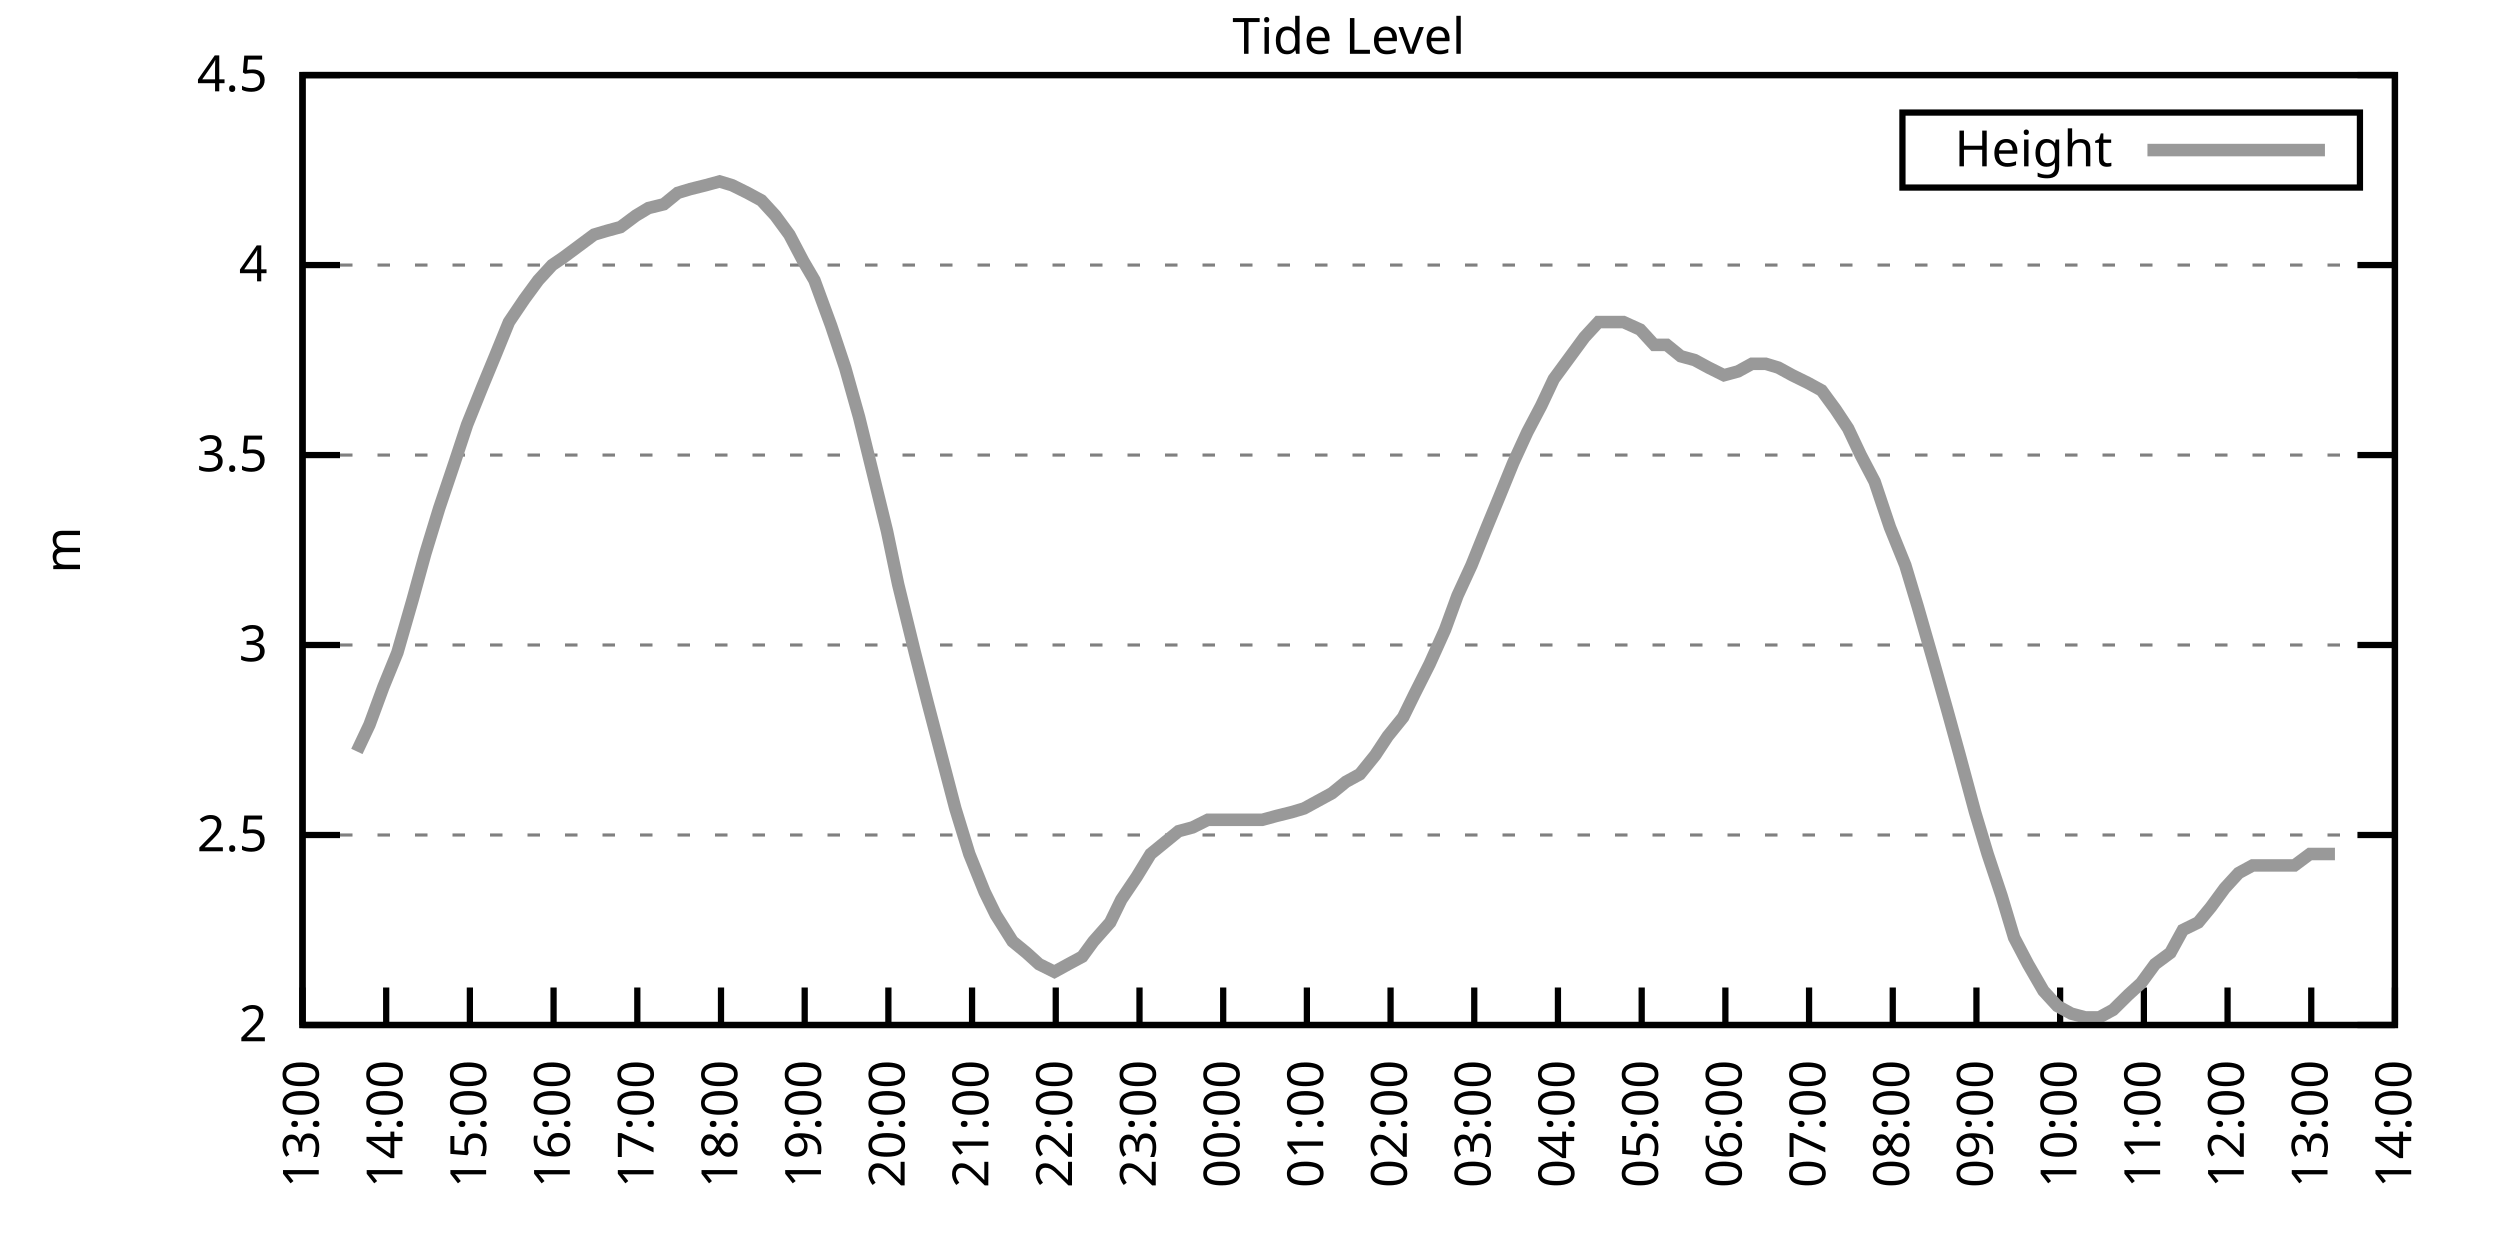
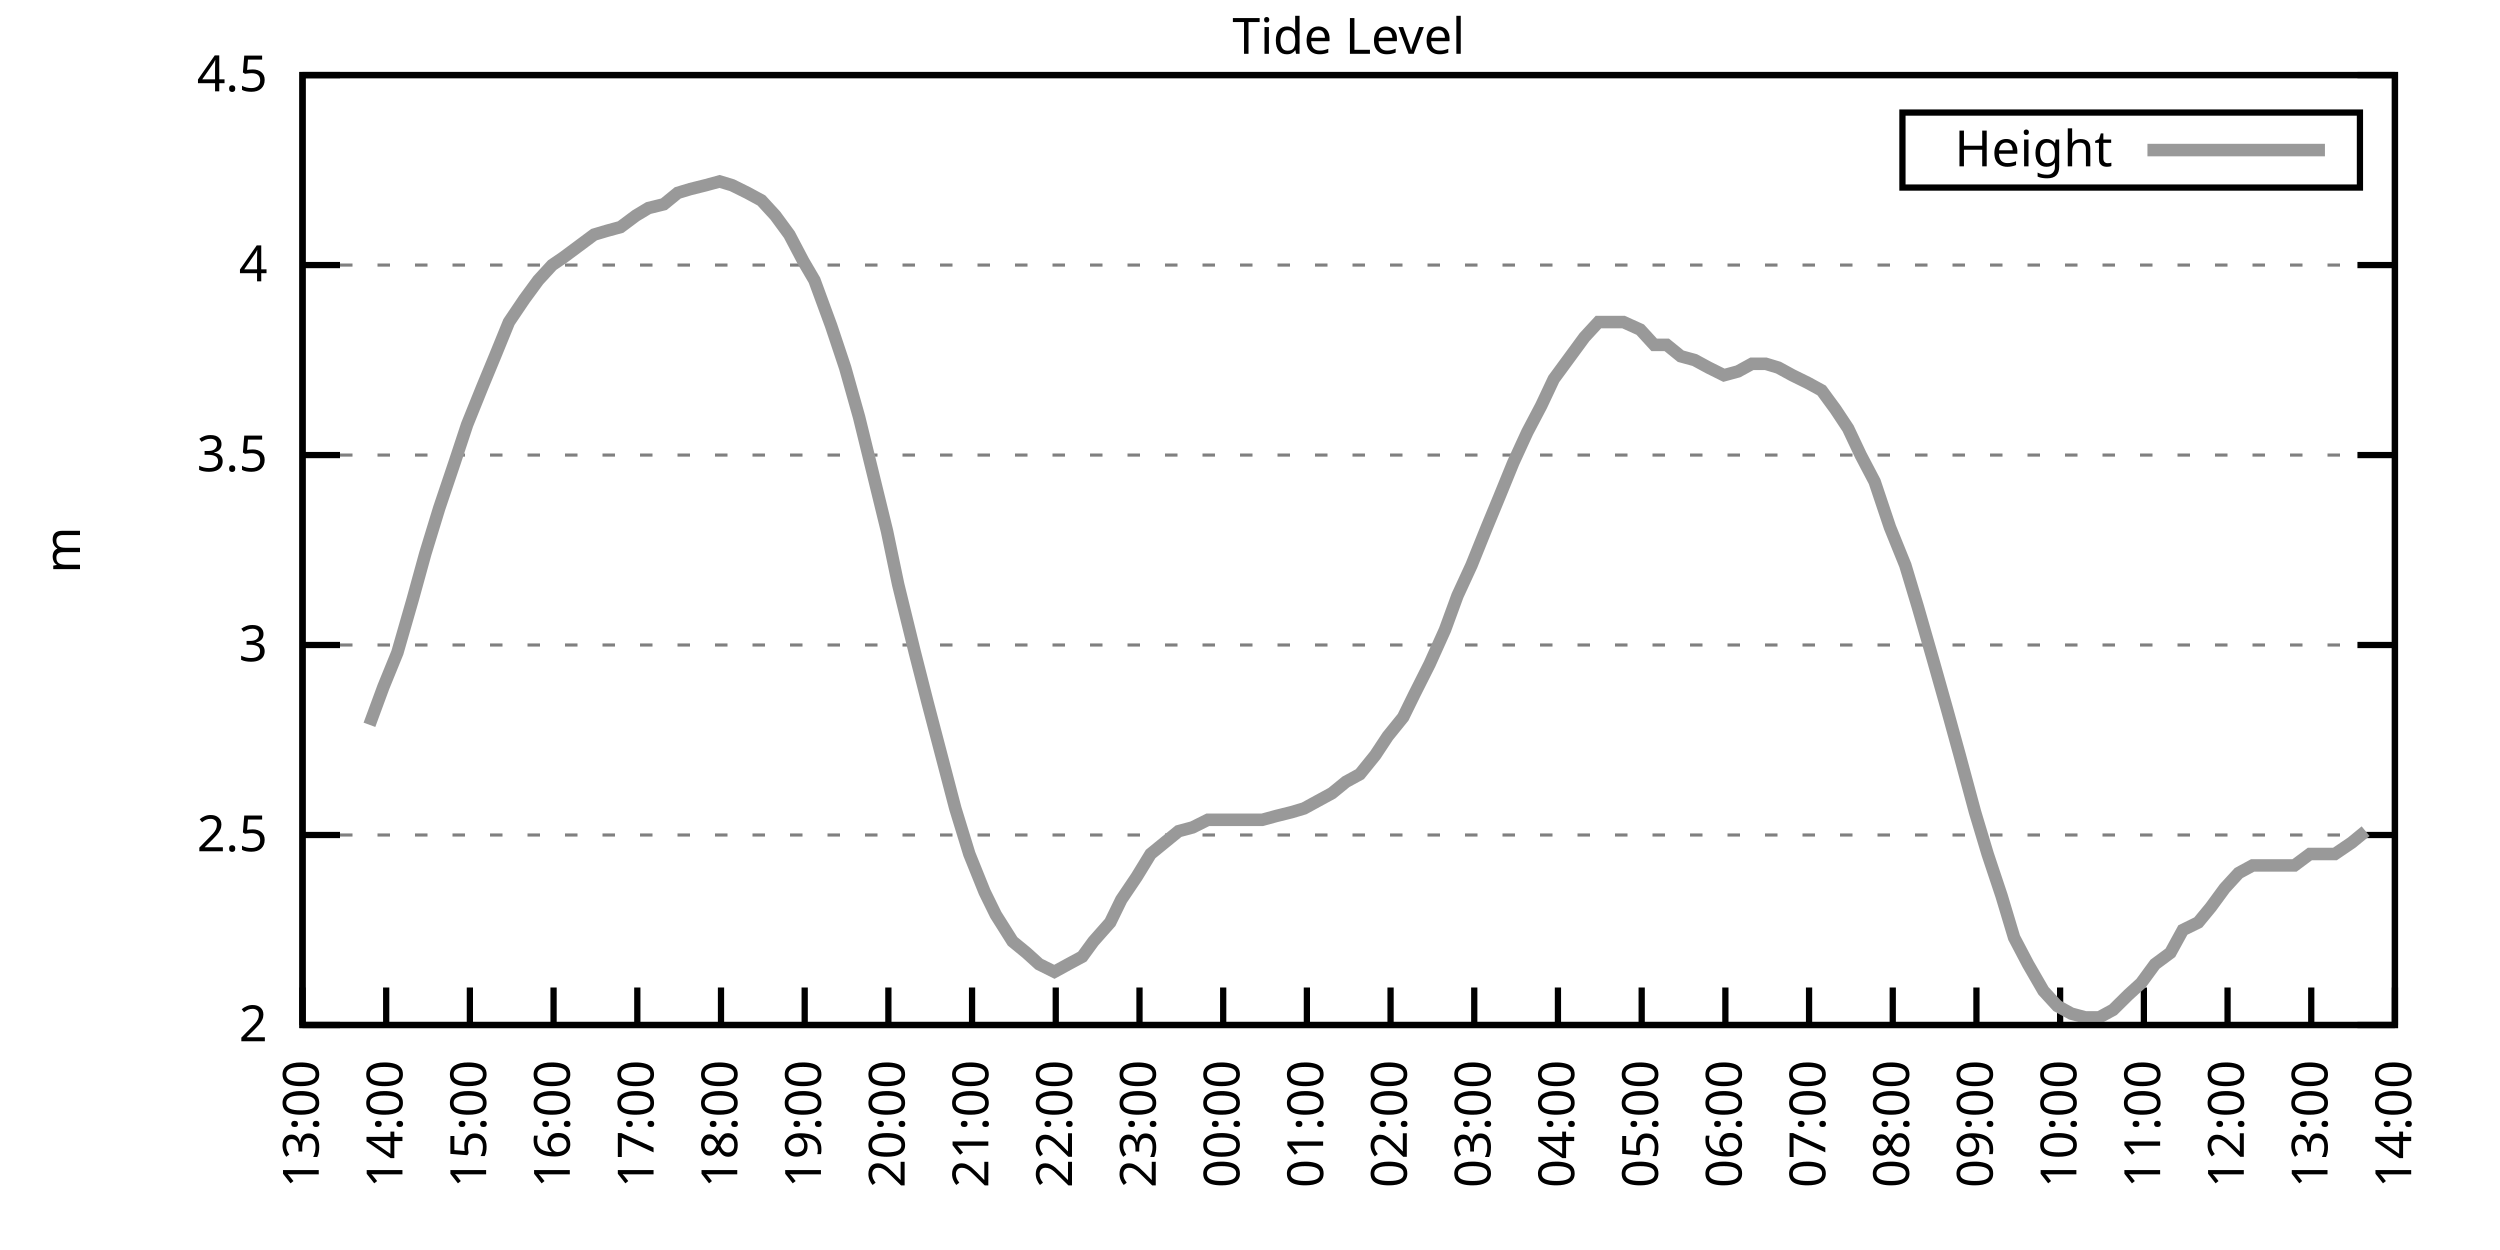
<svg xmlns="http://www.w3.org/2000/svg" xmlns:xlink="http://www.w3.org/1999/xlink" width="400" height="200" viewBox="0 0 400 200">
  <g id="gnuplot_canvas">
    <rect x="0" y="0" width="400" height="200" fill="none" />
    <defs>
      <circle id="gpDot" r="0.5" stroke-width="0.5" stroke="currentColor" />
      <path id="gpPt0" stroke-width="0.333" stroke="currentColor" d="M-1,0 h2 M0,-1 v2" />
      <path id="gpPt1" stroke-width="0.333" stroke="currentColor" d="M-1,-1 L1,1 M1,-1 L-1,1" />
      <path id="gpPt2" stroke-width="0.333" stroke="currentColor" d="M-1,0 L1,0 M0,-1 L0,1 M-1,-1 L1,1 M-1,1 L1,-1" />
      <rect id="gpPt3" stroke-width="0.333" stroke="currentColor" x="-1" y="-1" width="2" height="2" />
      <rect id="gpPt4" stroke-width="0.333" stroke="currentColor" fill="currentColor" x="-1" y="-1" width="2" height="2" />
      <circle id="gpPt5" stroke-width="0.333" stroke="currentColor" cx="0" cy="0" r="1" />
      <use xlink:href="#gpPt5" id="gpPt6" fill="currentColor" stroke="none" />
      <path id="gpPt7" stroke-width="0.333" stroke="currentColor" d="M0,-1.33 L-1.33,0.67 L1.33,0.67 z" />
      <use xlink:href="#gpPt7" id="gpPt8" fill="currentColor" stroke="none" />
      <use xlink:href="#gpPt7" id="gpPt9" stroke="currentColor" transform="rotate(180)" />
      <use xlink:href="#gpPt9" id="gpPt10" fill="currentColor" stroke="none" />
      <use xlink:href="#gpPt3" id="gpPt11" stroke="currentColor" transform="rotate(45)" />
      <use xlink:href="#gpPt11" id="gpPt12" fill="currentColor" stroke="none" />
      <path id="gpPt13" stroke-width="0.333" stroke="currentColor" d="M0,1.330 L1.265,0.411 L0.782,-1.067 L-0.782,-1.076 L-1.265,0.411 z" />
      <use xlink:href="#gpPt13" id="gpPt14" fill="currentColor" stroke="none" />
      <filter id="textbox" filterUnits="objectBoundingBox" x="0" y="0" height="1" width="1">
        <feFlood flood-color="white" flood-opacity="1" result="bgnd" />
        <feComposite in="SourceGraphic" in2="bgnd" operator="atop" />
      </filter>
      <filter id="greybox" filterUnits="objectBoundingBox" x="0" y="0" height="1" width="1">
        <feFlood flood-color="lightgrey" flood-opacity="1" result="grey" />
        <feComposite in="SourceGraphic" in2="grey" operator="atop" />
      </filter>
    </defs>
    <g fill="none" color="white" stroke="currentColor" stroke-width="1.00" stroke-linecap="butt" stroke-linejoin="miter">
</g>
    <g fill="none" color="black" stroke="currentColor" stroke-width="1.00" stroke-linecap="butt" stroke-linejoin="miter">
      <g stroke="none" shape-rendering="crispEdges">
        <polygon fill="rgb(255, 255, 255)" points="48.40,164.00 383.18,164.00 383.18,12.02 48.40,12.02 " />
      </g>
    </g>
    <g fill="none" color="black" stroke="currentColor" stroke-width="1.00" stroke-linecap="butt" stroke-linejoin="miter">
</g>
    <g fill="none" color="black" stroke="black" stroke-width="0.50" stroke-linecap="butt" stroke-linejoin="miter">
</g>
    <g fill="none" color="gray" stroke="currentColor" stroke-width="0.50" stroke-linecap="butt" stroke-linejoin="miter">
      <path stroke="gray" stroke-dasharray="2,4" class="gridline" d="M48.40,164.00 L383.19,164.00  " />
    </g>
    <g fill="none" color="gray" stroke="gray" stroke-width="1.00" stroke-linecap="butt" stroke-linejoin="miter">
</g>
    <g fill="none" color="black" stroke="currentColor" stroke-width="1.00" stroke-linecap="butt" stroke-linejoin="miter">
      <path stroke="black" d="M48.40,164.00 L54.40,164.00 M383.19,164.00 L377.19,164.00  " />
      <g transform="translate(42.80,166.60)" stroke="none" fill="black" font-family="Sans" font-size="8.00" text-anchor="end">
        <text>
          <tspan font-family="Sans"> 2</tspan>
        </text>
      </g>
    </g>
    <g fill="none" color="black" stroke="currentColor" stroke-width="1.00" stroke-linecap="butt" stroke-linejoin="miter">
</g>
    <g fill="none" color="black" stroke="black" stroke-width="0.50" stroke-linecap="butt" stroke-linejoin="miter">
</g>
    <g fill="none" color="gray" stroke="currentColor" stroke-width="0.50" stroke-linecap="butt" stroke-linejoin="miter">
      <path stroke="gray" stroke-dasharray="2,4" class="gridline" d="M48.40,133.60 L383.19,133.60  " />
    </g>
    <g fill="none" color="gray" stroke="gray" stroke-width="1.00" stroke-linecap="butt" stroke-linejoin="miter">
</g>
    <g fill="none" color="black" stroke="currentColor" stroke-width="1.00" stroke-linecap="butt" stroke-linejoin="miter">
      <path stroke="black" d="M48.40,133.60 L54.40,133.60 M383.19,133.60 L377.19,133.60  " />
      <g transform="translate(42.80,136.20)" stroke="none" fill="black" font-family="Sans" font-size="8.00" text-anchor="end">
        <text>
          <tspan font-family="Sans"> 2.5</tspan>
        </text>
      </g>
    </g>
    <g fill="none" color="black" stroke="currentColor" stroke-width="1.00" stroke-linecap="butt" stroke-linejoin="miter">
</g>
    <g fill="none" color="black" stroke="black" stroke-width="0.50" stroke-linecap="butt" stroke-linejoin="miter">
</g>
    <g fill="none" color="gray" stroke="currentColor" stroke-width="0.50" stroke-linecap="butt" stroke-linejoin="miter">
      <path stroke="gray" stroke-dasharray="2,4" class="gridline" d="M48.40,103.20 L383.19,103.20  " />
    </g>
    <g fill="none" color="gray" stroke="gray" stroke-width="1.00" stroke-linecap="butt" stroke-linejoin="miter">
</g>
    <g fill="none" color="black" stroke="currentColor" stroke-width="1.00" stroke-linecap="butt" stroke-linejoin="miter">
      <path stroke="black" d="M48.40,103.20 L54.40,103.20 M383.19,103.20 L377.19,103.20  " />
      <g transform="translate(42.80,105.80)" stroke="none" fill="black" font-family="Sans" font-size="8.00" text-anchor="end">
        <text>
          <tspan font-family="Sans"> 3</tspan>
        </text>
      </g>
    </g>
    <g fill="none" color="black" stroke="currentColor" stroke-width="1.00" stroke-linecap="butt" stroke-linejoin="miter">
</g>
    <g fill="none" color="black" stroke="black" stroke-width="0.50" stroke-linecap="butt" stroke-linejoin="miter">
</g>
    <g fill="none" color="gray" stroke="currentColor" stroke-width="0.50" stroke-linecap="butt" stroke-linejoin="miter">
      <path stroke="gray" stroke-dasharray="2,4" class="gridline" d="M48.40,72.81 L383.19,72.81  " />
    </g>
    <g fill="none" color="gray" stroke="gray" stroke-width="1.00" stroke-linecap="butt" stroke-linejoin="miter">
</g>
    <g fill="none" color="black" stroke="currentColor" stroke-width="1.00" stroke-linecap="butt" stroke-linejoin="miter">
      <path stroke="black" d="M48.40,72.81 L54.40,72.81 M383.19,72.81 L377.19,72.81  " />
      <g transform="translate(42.80,75.41)" stroke="none" fill="black" font-family="Sans" font-size="8.00" text-anchor="end">
        <text>
          <tspan font-family="Sans"> 3.5</tspan>
        </text>
      </g>
    </g>
    <g fill="none" color="black" stroke="currentColor" stroke-width="1.00" stroke-linecap="butt" stroke-linejoin="miter">
</g>
    <g fill="none" color="black" stroke="black" stroke-width="0.50" stroke-linecap="butt" stroke-linejoin="miter">
</g>
    <g fill="none" color="gray" stroke="currentColor" stroke-width="0.50" stroke-linecap="butt" stroke-linejoin="miter">
      <path stroke="gray" stroke-dasharray="2,4" class="gridline" d="M48.40,42.41 L383.19,42.41  " />
    </g>
    <g fill="none" color="gray" stroke="gray" stroke-width="1.00" stroke-linecap="butt" stroke-linejoin="miter">
</g>
    <g fill="none" color="black" stroke="currentColor" stroke-width="1.00" stroke-linecap="butt" stroke-linejoin="miter">
      <path stroke="black" d="M48.40,42.41 L54.40,42.41 M383.19,42.41 L377.19,42.41  " />
      <g transform="translate(42.80,45.01)" stroke="none" fill="black" font-family="Sans" font-size="8.00" text-anchor="end">
        <text>
          <tspan font-family="Sans"> 4</tspan>
        </text>
      </g>
    </g>
    <g fill="none" color="black" stroke="currentColor" stroke-width="1.00" stroke-linecap="butt" stroke-linejoin="miter">
</g>
    <g fill="none" color="black" stroke="black" stroke-width="0.50" stroke-linecap="butt" stroke-linejoin="miter">
</g>
    <g fill="none" color="gray" stroke="currentColor" stroke-width="0.50" stroke-linecap="butt" stroke-linejoin="miter">
      <path stroke="gray" stroke-dasharray="2,4" class="gridline" d="M48.40,12.01 L383.19,12.01  " />
    </g>
    <g fill="none" color="gray" stroke="gray" stroke-width="1.00" stroke-linecap="butt" stroke-linejoin="miter">
</g>
    <g fill="none" color="black" stroke="currentColor" stroke-width="1.00" stroke-linecap="butt" stroke-linejoin="miter">
      <path stroke="black" d="M48.40,12.01 L54.40,12.01 M383.19,12.01 L377.19,12.01  " />
      <g transform="translate(42.80,14.61)" stroke="none" fill="black" font-family="Sans" font-size="8.00" text-anchor="end">
        <text>
          <tspan font-family="Sans"> 4.5</tspan>
        </text>
      </g>
    </g>
    <g fill="none" color="black" stroke="currentColor" stroke-width="1.00" stroke-linecap="butt" stroke-linejoin="miter">
      <path stroke="black" d="M48.40,164.00 L48.40,158.00  " />
      <g transform="translate(51.00,169.60) rotate(270.00)" stroke="none" fill="black" font-family="Sans" font-size="8.00" text-anchor="end">
        <text>
          <tspan font-family="Sans">13:00</tspan>
        </text>
      </g>
    </g>
    <g fill="none" color="black" stroke="currentColor" stroke-width="1.00" stroke-linecap="butt" stroke-linejoin="miter">
      <path stroke="black" d="M61.79,164.00 L61.79,158.00  " />
      <g transform="translate(64.39,169.60) rotate(270.00)" stroke="none" fill="black" font-family="Sans" font-size="8.00" text-anchor="end">
        <text>
          <tspan font-family="Sans">14:00</tspan>
        </text>
      </g>
    </g>
    <g fill="none" color="black" stroke="currentColor" stroke-width="1.00" stroke-linecap="butt" stroke-linejoin="miter">
      <path stroke="black" d="M75.18,164.00 L75.18,158.00  " />
      <g transform="translate(77.78,169.60) rotate(270.00)" stroke="none" fill="black" font-family="Sans" font-size="8.00" text-anchor="end">
        <text>
          <tspan font-family="Sans">15:00</tspan>
        </text>
      </g>
    </g>
    <g fill="none" color="black" stroke="currentColor" stroke-width="1.00" stroke-linecap="butt" stroke-linejoin="miter">
      <path stroke="black" d="M88.57,164.00 L88.57,158.00  " />
      <g transform="translate(91.17,169.60) rotate(270.00)" stroke="none" fill="black" font-family="Sans" font-size="8.00" text-anchor="end">
        <text>
          <tspan font-family="Sans">16:00</tspan>
        </text>
      </g>
    </g>
    <g fill="none" color="black" stroke="currentColor" stroke-width="1.00" stroke-linecap="butt" stroke-linejoin="miter">
      <path stroke="black" d="M101.97,164.00 L101.97,158.00  " />
      <g transform="translate(104.57,169.60) rotate(270.00)" stroke="none" fill="black" font-family="Sans" font-size="8.00" text-anchor="end">
        <text>
          <tspan font-family="Sans">17:00</tspan>
        </text>
      </g>
    </g>
    <g fill="none" color="black" stroke="currentColor" stroke-width="1.00" stroke-linecap="butt" stroke-linejoin="miter">
      <path stroke="black" d="M115.36,164.00 L115.36,158.00  " />
      <g transform="translate(117.96,169.60) rotate(270.00)" stroke="none" fill="black" font-family="Sans" font-size="8.00" text-anchor="end">
        <text>
          <tspan font-family="Sans">18:00</tspan>
        </text>
      </g>
    </g>
    <g fill="none" color="black" stroke="currentColor" stroke-width="1.00" stroke-linecap="butt" stroke-linejoin="miter">
      <path stroke="black" d="M128.75,164.00 L128.75,158.00  " />
      <g transform="translate(131.35,169.60) rotate(270.00)" stroke="none" fill="black" font-family="Sans" font-size="8.00" text-anchor="end">
        <text>
          <tspan font-family="Sans">19:00</tspan>
        </text>
      </g>
    </g>
    <g fill="none" color="black" stroke="currentColor" stroke-width="1.00" stroke-linecap="butt" stroke-linejoin="miter">
      <path stroke="black" d="M142.14,164.00 L142.14,158.00  " />
      <g transform="translate(144.74,169.60) rotate(270.00)" stroke="none" fill="black" font-family="Sans" font-size="8.00" text-anchor="end">
        <text>
          <tspan font-family="Sans">20:00</tspan>
        </text>
      </g>
    </g>
    <g fill="none" color="black" stroke="currentColor" stroke-width="1.00" stroke-linecap="butt" stroke-linejoin="miter">
      <path stroke="black" d="M155.53,164.00 L155.53,158.00  " />
      <g transform="translate(158.13,169.60) rotate(270.00)" stroke="none" fill="black" font-family="Sans" font-size="8.00" text-anchor="end">
        <text>
          <tspan font-family="Sans">21:00</tspan>
        </text>
      </g>
    </g>
    <g fill="none" color="black" stroke="currentColor" stroke-width="1.00" stroke-linecap="butt" stroke-linejoin="miter">
      <path stroke="black" d="M168.92,164.00 L168.92,158.00  " />
      <g transform="translate(171.52,169.60) rotate(270.00)" stroke="none" fill="black" font-family="Sans" font-size="8.00" text-anchor="end">
        <text>
          <tspan font-family="Sans">22:00</tspan>
        </text>
      </g>
    </g>
    <g fill="none" color="black" stroke="currentColor" stroke-width="1.00" stroke-linecap="butt" stroke-linejoin="miter">
      <path stroke="black" d="M182.32,164.00 L182.32,158.00  " />
      <g transform="translate(184.92,169.60) rotate(270.00)" stroke="none" fill="black" font-family="Sans" font-size="8.00" text-anchor="end">
        <text>
          <tspan font-family="Sans">23:00</tspan>
        </text>
      </g>
    </g>
    <g fill="none" color="black" stroke="currentColor" stroke-width="1.00" stroke-linecap="butt" stroke-linejoin="miter">
      <path stroke="black" d="M195.71,164.00 L195.71,158.00  " />
      <g transform="translate(198.31,169.60) rotate(270.00)" stroke="none" fill="black" font-family="Sans" font-size="8.00" text-anchor="end">
        <text>
          <tspan font-family="Sans">00:00</tspan>
        </text>
      </g>
    </g>
    <g fill="none" color="black" stroke="currentColor" stroke-width="1.00" stroke-linecap="butt" stroke-linejoin="miter">
      <path stroke="black" d="M209.10,164.00 L209.10,158.00  " />
      <g transform="translate(211.70,169.60) rotate(270.00)" stroke="none" fill="black" font-family="Sans" font-size="8.00" text-anchor="end">
        <text>
          <tspan font-family="Sans">01:00</tspan>
        </text>
      </g>
    </g>
    <g fill="none" color="black" stroke="currentColor" stroke-width="1.00" stroke-linecap="butt" stroke-linejoin="miter">
      <path stroke="black" d="M222.49,164.00 L222.49,158.00  " />
      <g transform="translate(225.09,169.60) rotate(270.00)" stroke="none" fill="black" font-family="Sans" font-size="8.00" text-anchor="end">
        <text>
          <tspan font-family="Sans">02:00</tspan>
        </text>
      </g>
    </g>
    <g fill="none" color="black" stroke="currentColor" stroke-width="1.00" stroke-linecap="butt" stroke-linejoin="miter">
      <path stroke="black" d="M235.88,164.00 L235.88,158.00  " />
      <g transform="translate(238.48,169.60) rotate(270.00)" stroke="none" fill="black" font-family="Sans" font-size="8.00" text-anchor="end">
        <text>
          <tspan font-family="Sans">03:00</tspan>
        </text>
      </g>
    </g>
    <g fill="none" color="black" stroke="currentColor" stroke-width="1.00" stroke-linecap="butt" stroke-linejoin="miter">
      <path stroke="black" d="M249.27,164.00 L249.27,158.00  " />
      <g transform="translate(251.87,169.60) rotate(270.00)" stroke="none" fill="black" font-family="Sans" font-size="8.00" text-anchor="end">
        <text>
          <tspan font-family="Sans">04:00</tspan>
        </text>
      </g>
    </g>
    <g fill="none" color="black" stroke="currentColor" stroke-width="1.00" stroke-linecap="butt" stroke-linejoin="miter">
      <path stroke="black" d="M262.67,164.00 L262.67,158.00  " />
      <g transform="translate(265.27,169.60) rotate(270.00)" stroke="none" fill="black" font-family="Sans" font-size="8.00" text-anchor="end">
        <text>
          <tspan font-family="Sans">05:00</tspan>
        </text>
      </g>
    </g>
    <g fill="none" color="black" stroke="currentColor" stroke-width="1.00" stroke-linecap="butt" stroke-linejoin="miter">
      <path stroke="black" d="M276.06,164.00 L276.06,158.00  " />
      <g transform="translate(278.66,169.60) rotate(270.00)" stroke="none" fill="black" font-family="Sans" font-size="8.00" text-anchor="end">
        <text>
          <tspan font-family="Sans">06:00</tspan>
        </text>
      </g>
    </g>
    <g fill="none" color="black" stroke="currentColor" stroke-width="1.00" stroke-linecap="butt" stroke-linejoin="miter">
      <path stroke="black" d="M289.45,164.00 L289.45,158.00  " />
      <g transform="translate(292.05,169.60) rotate(270.00)" stroke="none" fill="black" font-family="Sans" font-size="8.00" text-anchor="end">
        <text>
          <tspan font-family="Sans">07:00</tspan>
        </text>
      </g>
    </g>
    <g fill="none" color="black" stroke="currentColor" stroke-width="1.00" stroke-linecap="butt" stroke-linejoin="miter">
      <path stroke="black" d="M302.84,164.00 L302.84,158.00  " />
      <g transform="translate(305.44,169.60) rotate(270.00)" stroke="none" fill="black" font-family="Sans" font-size="8.00" text-anchor="end">
        <text>
          <tspan font-family="Sans">08:00</tspan>
        </text>
      </g>
    </g>
    <g fill="none" color="black" stroke="currentColor" stroke-width="1.00" stroke-linecap="butt" stroke-linejoin="miter">
      <path stroke="black" d="M316.23,164.00 L316.23,158.00  " />
      <g transform="translate(318.83,169.60) rotate(270.00)" stroke="none" fill="black" font-family="Sans" font-size="8.00" text-anchor="end">
        <text>
          <tspan font-family="Sans">09:00</tspan>
        </text>
      </g>
    </g>
    <g fill="none" color="black" stroke="currentColor" stroke-width="1.00" stroke-linecap="butt" stroke-linejoin="miter">
      <path stroke="black" d="M329.62,164.00 L329.62,158.00  " />
      <g transform="translate(332.22,169.60) rotate(270.00)" stroke="none" fill="black" font-family="Sans" font-size="8.00" text-anchor="end">
        <text>
          <tspan font-family="Sans">10:00</tspan>
        </text>
      </g>
    </g>
    <g fill="none" color="black" stroke="currentColor" stroke-width="1.00" stroke-linecap="butt" stroke-linejoin="miter">
      <path stroke="black" d="M343.02,164.00 L343.02,158.00  " />
      <g transform="translate(345.62,169.60) rotate(270.00)" stroke="none" fill="black" font-family="Sans" font-size="8.00" text-anchor="end">
        <text>
          <tspan font-family="Sans">11:00</tspan>
        </text>
      </g>
    </g>
    <g fill="none" color="black" stroke="currentColor" stroke-width="1.00" stroke-linecap="butt" stroke-linejoin="miter">
      <path stroke="black" d="M356.41,164.00 L356.41,158.00  " />
      <g transform="translate(359.01,169.60) rotate(270.00)" stroke="none" fill="black" font-family="Sans" font-size="8.00" text-anchor="end">
        <text>
          <tspan font-family="Sans">12:00</tspan>
        </text>
      </g>
    </g>
    <g fill="none" color="black" stroke="currentColor" stroke-width="1.00" stroke-linecap="butt" stroke-linejoin="miter">
      <path stroke="black" d="M369.80,164.00 L369.80,158.00  " />
      <g transform="translate(372.40,169.60) rotate(270.00)" stroke="none" fill="black" font-family="Sans" font-size="8.00" text-anchor="end">
        <text>
          <tspan font-family="Sans">13:00</tspan>
        </text>
      </g>
    </g>
    <g fill="none" color="black" stroke="currentColor" stroke-width="1.00" stroke-linecap="butt" stroke-linejoin="miter">
      <path stroke="black" d="M383.19,164.00 L383.19,158.00  " />
      <g transform="translate(385.79,169.60) rotate(270.00)" stroke="none" fill="black" font-family="Sans" font-size="8.00" text-anchor="end">
        <text>
          <tspan font-family="Sans">14:00</tspan>
        </text>
      </g>
    </g>
    <g fill="none" color="black" stroke="currentColor" stroke-width="1.00" stroke-linecap="butt" stroke-linejoin="miter">
</g>
    <g fill="none" color="black" stroke="currentColor" stroke-width="1.00" stroke-linecap="butt" stroke-linejoin="miter">
      <path stroke="black" d="M48.40,12.01 L48.40,164.00 L383.19,164.00 L383.19,12.01 L48.40,12.01 Z  " />
    </g>
    <g fill="none" color="black" stroke="currentColor" stroke-width="1.00" stroke-linecap="butt" stroke-linejoin="miter">
</g>
    <g fill="none" color="black" stroke="currentColor" stroke-width="1.00" stroke-linecap="butt" stroke-linejoin="miter">
      <path stroke="black" d="M304.39,30.01 L304.39,18.01 L377.59,18.01 L377.59,30.01 L304.39,30.01 Z  " />
    </g>
    <g id="Tide_level_plot_1">
      <g fill="none" color="white" stroke="black" stroke-width="2.00" stroke-linecap="butt" stroke-linejoin="miter">
</g>
      <g fill="none" color="black" stroke="currentColor" stroke-width="2.00" stroke-linecap="butt" stroke-linejoin="miter">
        <g transform="translate(337.99,26.61)" stroke="none" fill="black" font-family="Sans" font-size="8.00" text-anchor="end">
          <text>
            <tspan font-family="Sans">Height</tspan>
          </text>
        </g>
      </g>
      <g fill="none" color="black" stroke="currentColor" stroke-width="2.00" stroke-linecap="butt" stroke-linejoin="miter">
-         <path stroke="rgb(153, 153, 153)" d="M343.59,24.01 L371.99,24.01 M57.10,120.23 L59.11,115.97 L61.35,109.89 L63.58,104.42 L66.03,95.91 L68.04,88.61   L70.27,81.32 L72.73,74.02 L74.74,67.94 L77.19,61.86 L79.20,57.00 L81.43,51.53 L83.89,47.88 L86.12,44.84   L88.35,42.41 L90.14,41.19 L92.59,39.37 L95.05,37.54 L97.06,36.94 L99.29,36.33 L101.74,34.50 L103.75,33.29   L106.21,32.68 L108.44,30.86 L110.45,30.25 L112.90,29.64 L115.13,29.03 L117.14,29.64 L119.60,30.86 L121.83,32.07   L124.06,34.50 L126.29,37.54 L128.53,41.80 L130.31,44.84 L132.99,52.14 L135.22,58.82 L137.45,66.73 L139.69,75.85   L141.92,84.97 L143.70,93.48 L146.38,104.42 L148.39,112.32 L150.62,120.83 L152.85,129.35 L155.09,136.64 L157.54,142.72   L159.33,146.37 L162.01,150.62 L164.24,152.45 L166.25,154.27 L168.70,155.49 L170.93,154.27 L173.17,153.06 L174.95,150.62   L177.63,147.59 L179.41,143.94 L181.87,140.29 L184.10,136.64 L188.57,132.99 L190.80,132.39 L193.25,131.17 L195.26,131.17   L197.49,131.17 L199.73,131.17 L201.96,131.17 L204.19,130.56 L206.64,129.95 L208.65,129.35 L210.88,128.13 L213.12,126.91   L215.35,125.09 L217.58,123.87 L220.04,120.83 L222.04,117.80 L224.50,114.76 L226.29,111.11 L228.74,106.24 L231.20,100.77   L233.20,95.30 L235.44,90.44 L237.89,84.36 L239.90,79.49 L242.13,74.02 L244.36,69.16 L246.60,64.90 L248.60,60.65   L251.28,57.00 L253.51,53.96 L255.75,51.53 L257.76,51.53 L259.76,51.53 L262.44,52.74 L264.67,55.18 L266.68,55.18   L268.92,57.00 L271.15,57.61 L273.38,58.82 L275.83,60.04 L278.07,59.43 L280.30,58.21 L282.53,58.21 L284.54,58.82   L286.77,60.04 L289.23,61.25 L291.46,62.47 L293.69,65.51 L295.70,68.55 L297.71,72.81 L299.94,77.06 L302.39,84.36   L304.85,90.44 L306.86,97.12 L309.31,105.64 L311.54,113.54 L313.55,120.83 L316.01,129.95 L318.02,136.64 L320.25,143.33   L322.26,150.02 L324.49,154.27 L326.95,158.53 L329.18,160.96 L331.41,162.18 L333.64,162.78 L335.87,162.78 L338.10,161.57   L340.56,159.14 L342.57,157.31 L344.80,154.27 L347.26,152.45 L349.26,148.80 L351.72,147.59 L353.73,145.15 L355.96,142.11   L358.19,139.68 L360.42,138.47 L362.88,138.47 L364.89,138.47 L367.12,138.47 L369.58,136.64 L371.58,136.64 L373.59,136.64    " />
+         <path stroke="rgb(153, 153, 153)" d="M343.59,24.01 L371.99,24.01 M59.11,115.97 L61.35,109.89 L63.58,104.42 L66.03,95.91 L68.04,88.61 L70.27,81.32   L72.73,74.02 L74.74,67.94 L77.19,61.86 L79.20,57.00 L81.43,51.53 L83.89,47.88 L86.12,44.84 L88.35,42.41   L90.14,41.19 L92.59,39.37 L95.05,37.54 L97.06,36.94 L99.29,36.33 L101.74,34.50 L103.75,33.29 L106.21,32.68   L108.44,30.86 L110.45,30.25 L112.90,29.64 L115.13,29.03 L117.14,29.64 L119.60,30.86 L121.83,32.07 L124.06,34.50   L126.29,37.54 L128.53,41.80 L130.31,44.84 L132.99,52.14 L135.22,58.82 L137.45,66.73 L139.69,75.85 L141.92,84.97   L143.70,93.48 L146.38,104.42 L148.39,112.32 L150.62,120.83 L152.85,129.35 L155.09,136.64 L157.54,142.72 L159.33,146.37   L162.01,150.62 L164.24,152.45 L166.25,154.27 L168.70,155.49 L170.93,154.27 L173.17,153.06 L174.95,150.62 L177.63,147.59   L179.41,143.94 L181.87,140.29 L184.10,136.64 L188.57,132.99 L190.80,132.39 L193.25,131.17 L195.26,131.17 L197.49,131.17   L199.73,131.17 L201.96,131.17 L204.19,130.56 L206.64,129.95 L208.65,129.35 L210.88,128.13 L213.12,126.91 L215.35,125.09   L217.58,123.87 L220.04,120.83 L222.04,117.80 L224.50,114.76 L226.29,111.11 L228.74,106.24 L231.20,100.77 L233.20,95.30   L235.44,90.44 L237.89,84.36 L239.90,79.49 L242.13,74.02 L244.36,69.16 L246.60,64.90 L248.60,60.65 L251.28,57.00   L253.51,53.96 L255.75,51.53 L257.76,51.53 L259.76,51.53 L262.44,52.74 L264.67,55.18 L266.68,55.18 L268.92,57.00   L271.15,57.61 L273.38,58.82 L275.83,60.04 L278.07,59.43 L280.30,58.21 L282.53,58.21 L284.54,58.82 L286.77,60.04   L289.23,61.25 L291.46,62.47 L293.69,65.51 L295.70,68.55 L297.71,72.81 L299.94,77.06 L302.39,84.36 L304.85,90.44   L306.86,97.12 L309.31,105.64 L311.54,113.54 L313.55,120.83 L316.01,129.95 L318.02,136.64 L320.25,143.33 L322.26,150.02   L324.49,154.27 L326.95,158.53 L329.18,160.96 L331.41,162.18 L333.64,162.78 L335.87,162.78 L338.10,161.57 L340.56,159.14   L342.57,157.31 L344.80,154.27 L347.26,152.45 L349.26,148.80 L351.72,147.59 L353.73,145.15 L355.96,142.11 L358.19,139.68   L360.42,138.47 L362.88,138.47 L364.89,138.47 L367.12,138.47 L369.58,136.64 L371.58,136.64 L373.59,136.64 L376.27,134.82   L378.50,132.99  " />
      </g>
    </g>
    <g fill="none" color="black" stroke="currentColor" stroke-width="2.00" stroke-linecap="butt" stroke-linejoin="miter">
</g>
    <g fill="none" color="black" stroke="black" stroke-width="1.00" stroke-linecap="butt" stroke-linejoin="miter">
</g>
    <g fill="none" color="black" stroke="currentColor" stroke-width="1.00" stroke-linecap="butt" stroke-linejoin="miter">
      <path stroke="black" d="M48.40,12.01 L48.40,164.00 L383.19,164.00 L383.19,12.01 L48.40,12.01 Z  " />
      <g transform="translate(12.80,88.01) rotate(270.00)" stroke="none" fill="black" font-family="Sans" font-size="8.00" text-anchor="middle">
        <text>
          <tspan font-family="Sans">m</tspan>
        </text>
      </g>
    </g>
    <g fill="none" color="black" stroke="currentColor" stroke-width="1.00" stroke-linecap="butt" stroke-linejoin="miter">
</g>
    <g fill="none" color="black" stroke="currentColor" stroke-width="1.00" stroke-linecap="butt" stroke-linejoin="miter">
      <g transform="translate(215.79,8.61)" stroke="none" fill="black" font-family="Sans" font-size="8.00" text-anchor="middle">
        <text>
          <tspan font-family="Sans">Tide Level</tspan>
        </text>
      </g>
    </g>
    <g fill="none" color="black" stroke="currentColor" stroke-width="1.00" stroke-linecap="butt" stroke-linejoin="miter">
</g>
  </g>
</svg>
